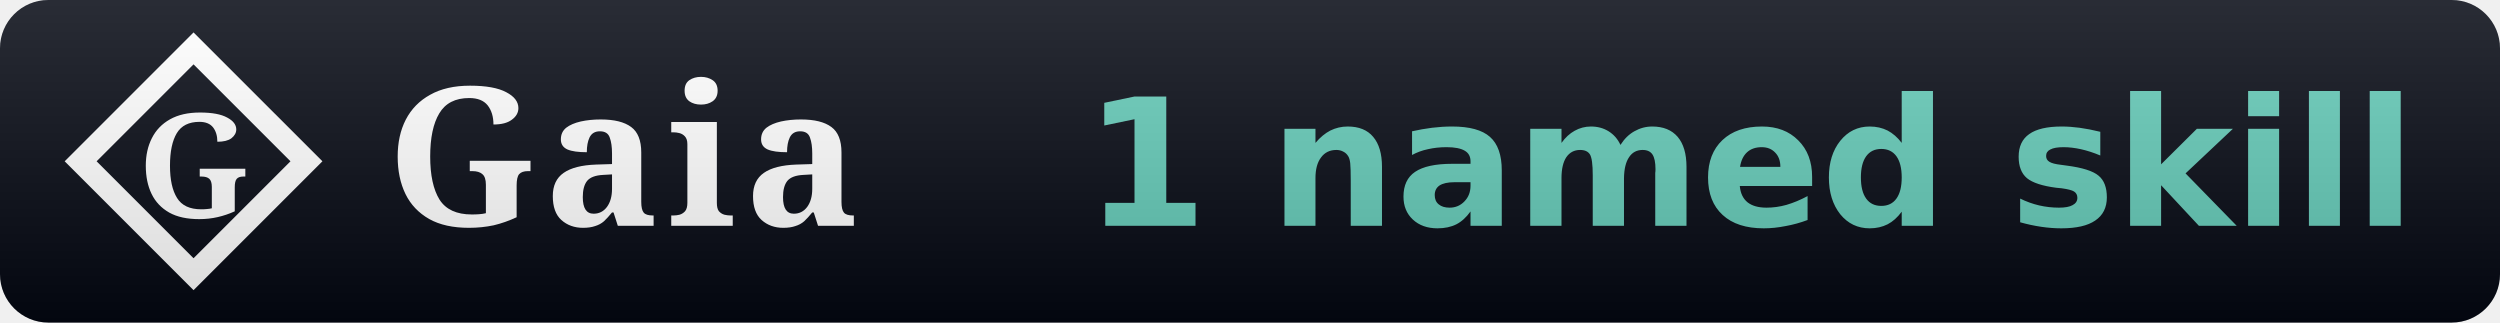
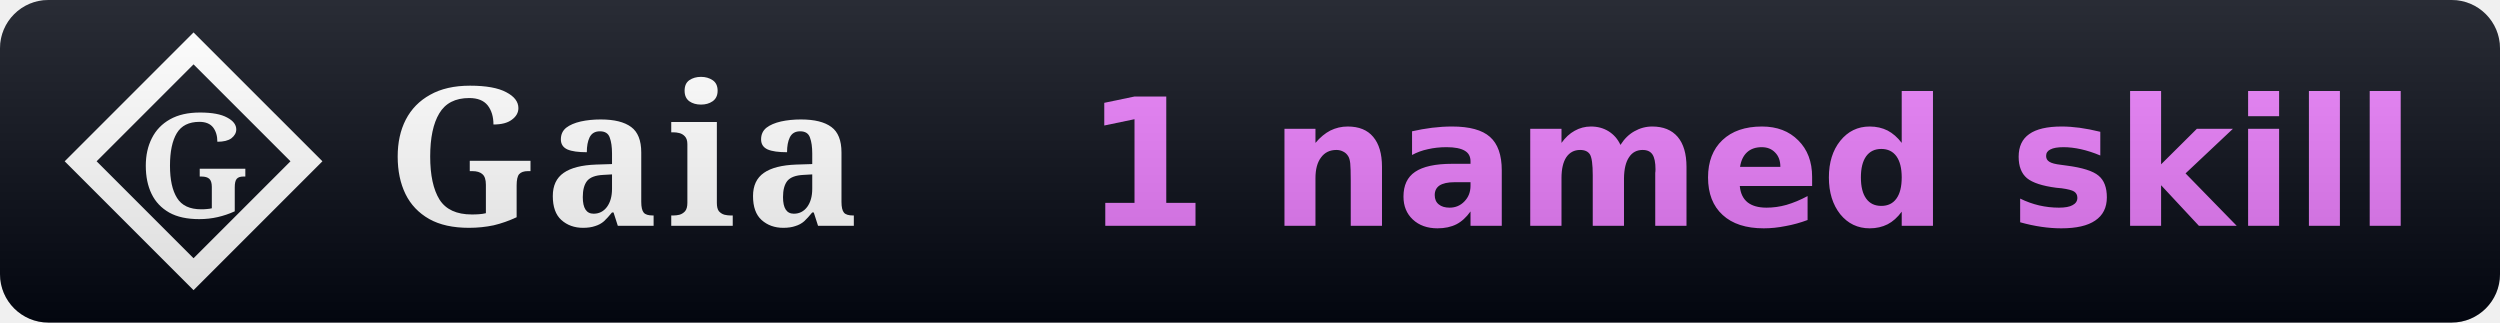
<svg xmlns="http://www.w3.org/2000/svg" width="155" height="20" viewBox="0 0 155 20" role="img" aria-label="Gaia: 1 named skill">
  <linearGradient id="s" x2="0" y2="100%">
    <stop offset="0" stop-color="#fff" stop-opacity=".15" />
    <stop offset="1" stop-opacity=".15" />
  </linearGradient>
  <clipPath id="r">
    <rect width="155" height="20" rx="3" fill="#fff" />
  </clipPath>
  <g clip-path="url(#r)">
    <rect width="62" height="20" fill="#030712" />
    <rect x="62" width="93" height="20" fill="#030712" />
    <path d="M 12 3 L 19 10 L 12 17 L 5 10 Z" fill="none" stroke="#ffffff" stroke-width="1.4" stroke-linejoin="miter" />
    <text x="12" y="10" font-family="EB Garamond, Georgia, serif" font-weight="600" font-size="9" fill="#ffffff" text-anchor="middle" dominant-baseline="central">G</text>
    <text x="24" y="14" font-family="EB Garamond, Georgia, serif" font-size="12" font-weight="600" fill="#fff" letter-spacing="0.5">Gaia</text>
    <text x="108.5" y="14" font-family="Verdana,DejaVu Sans,sans-serif" font-size="11" font-weight="700" text-anchor="middle">
-       <tspan fill="#63cab7">1 named skill</tspan>
+       <tspan fill="#e879f9">1 named skill</tspan>
    </text>
    <rect width="155" height="20" fill="url(#s)" />
  </g>
</svg>
